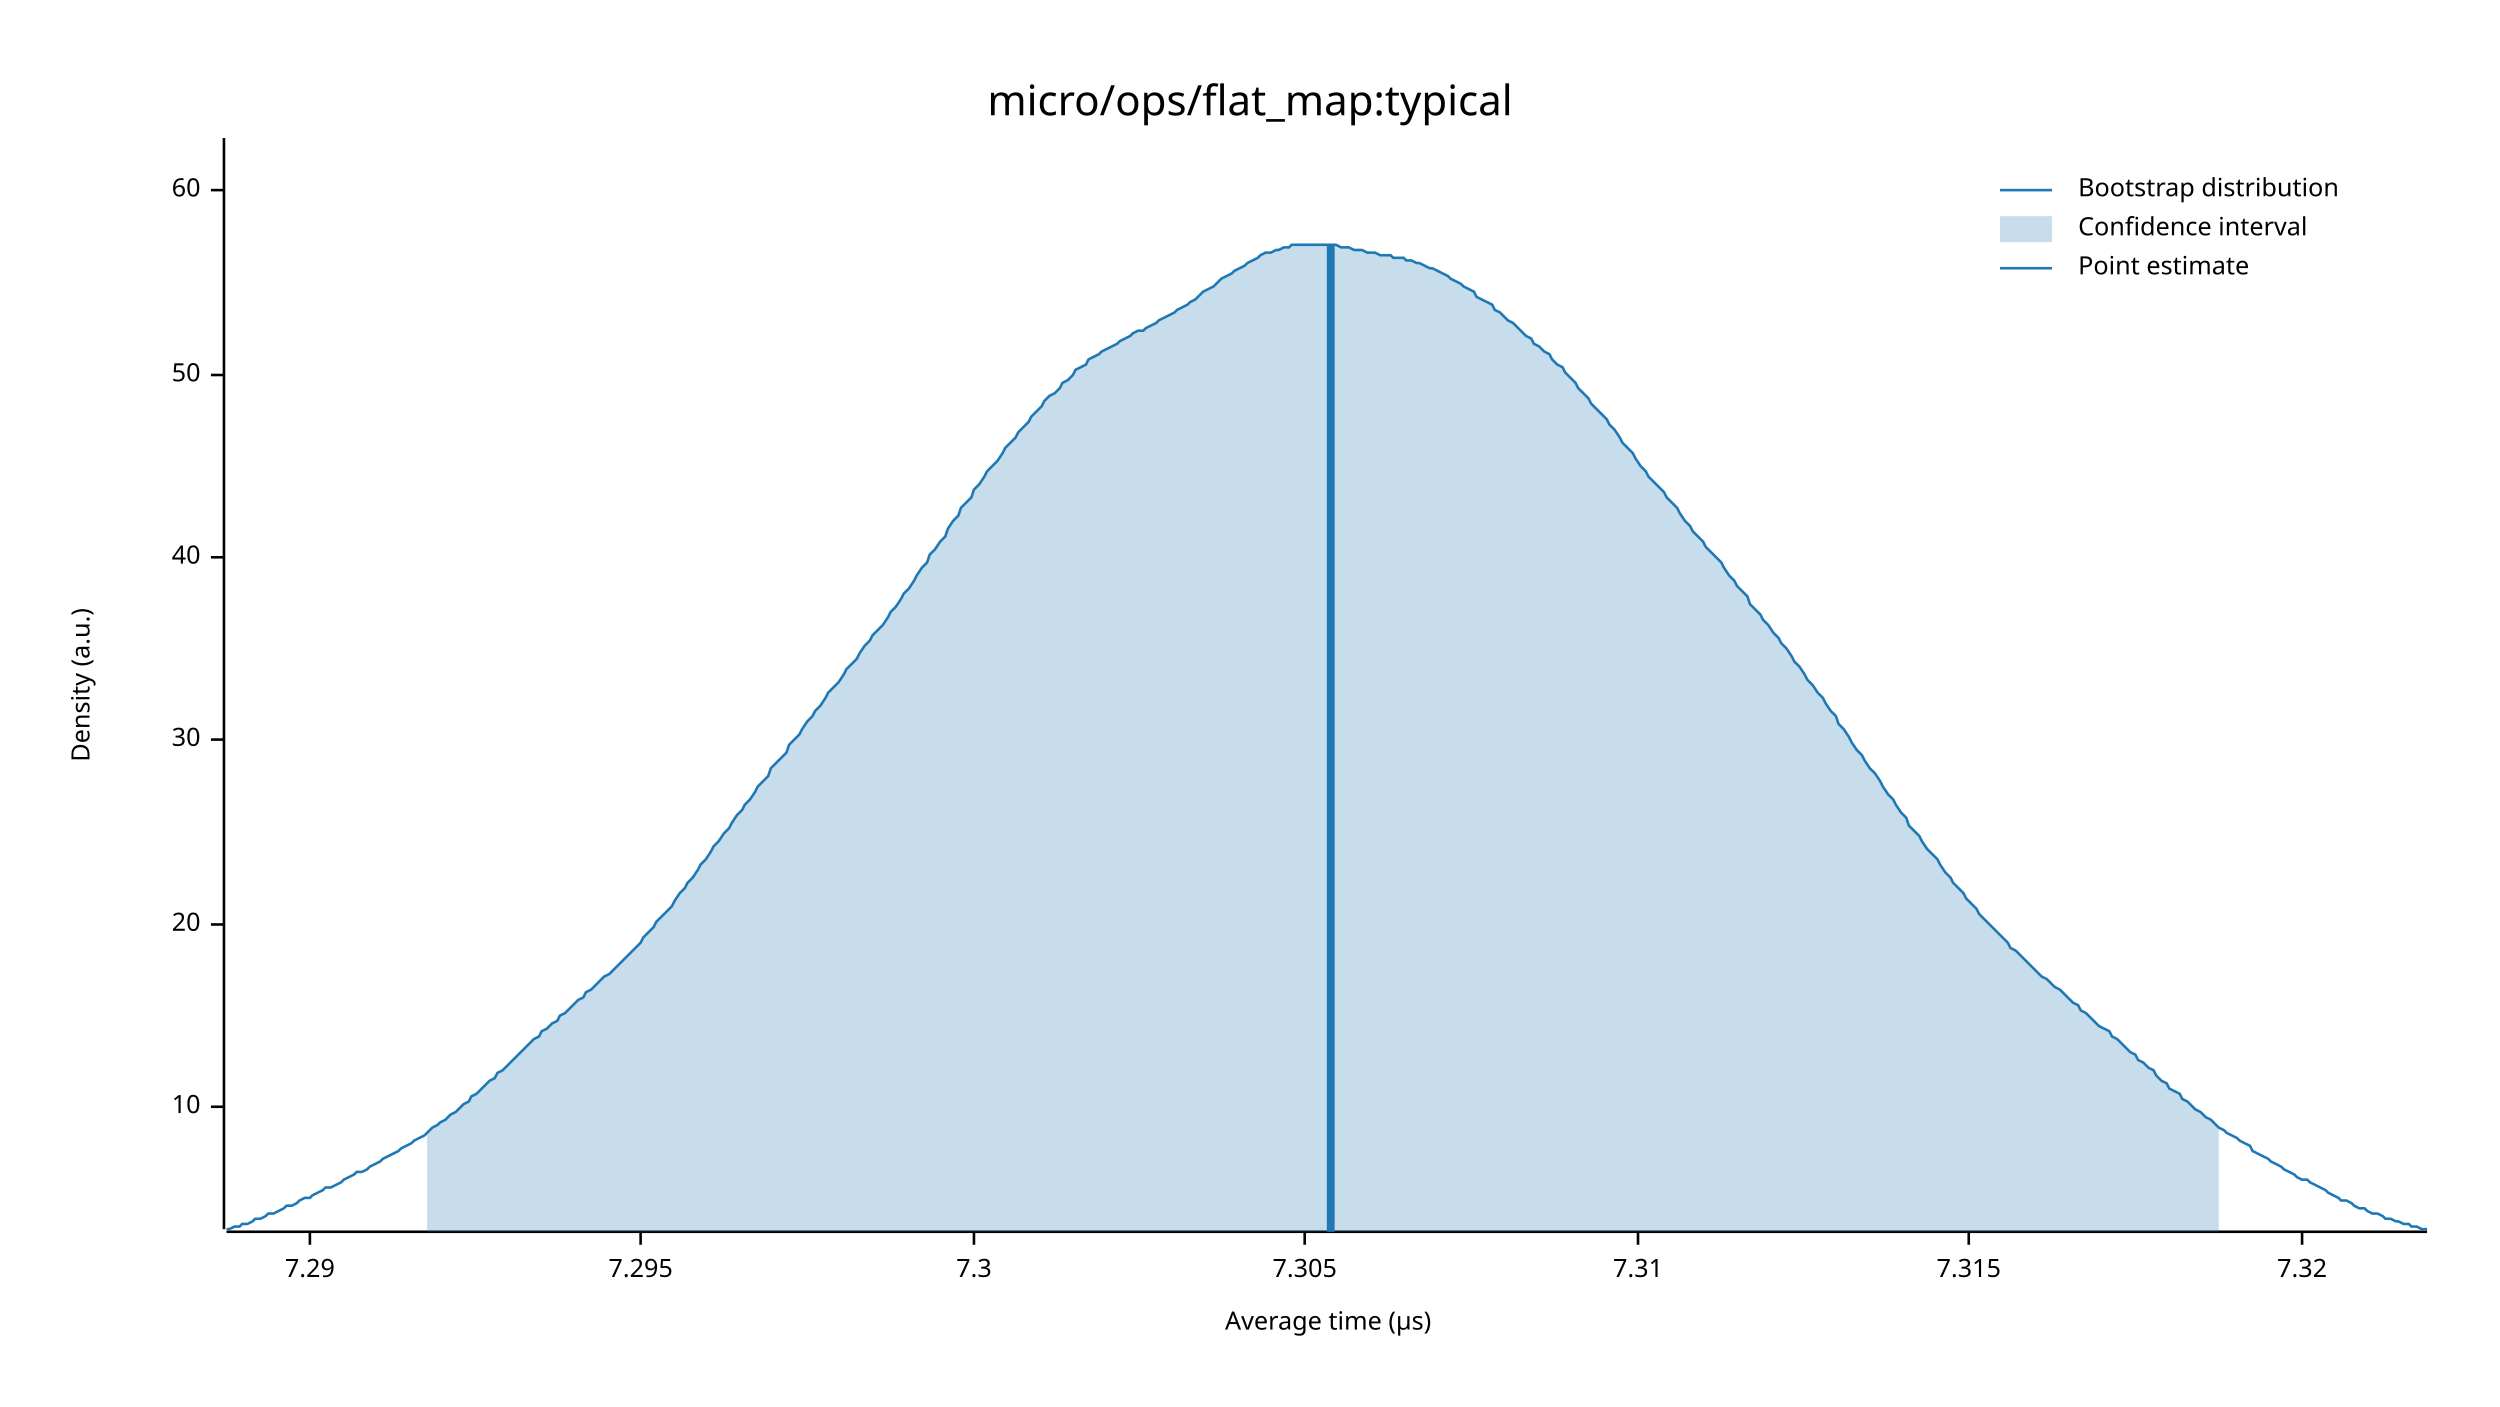
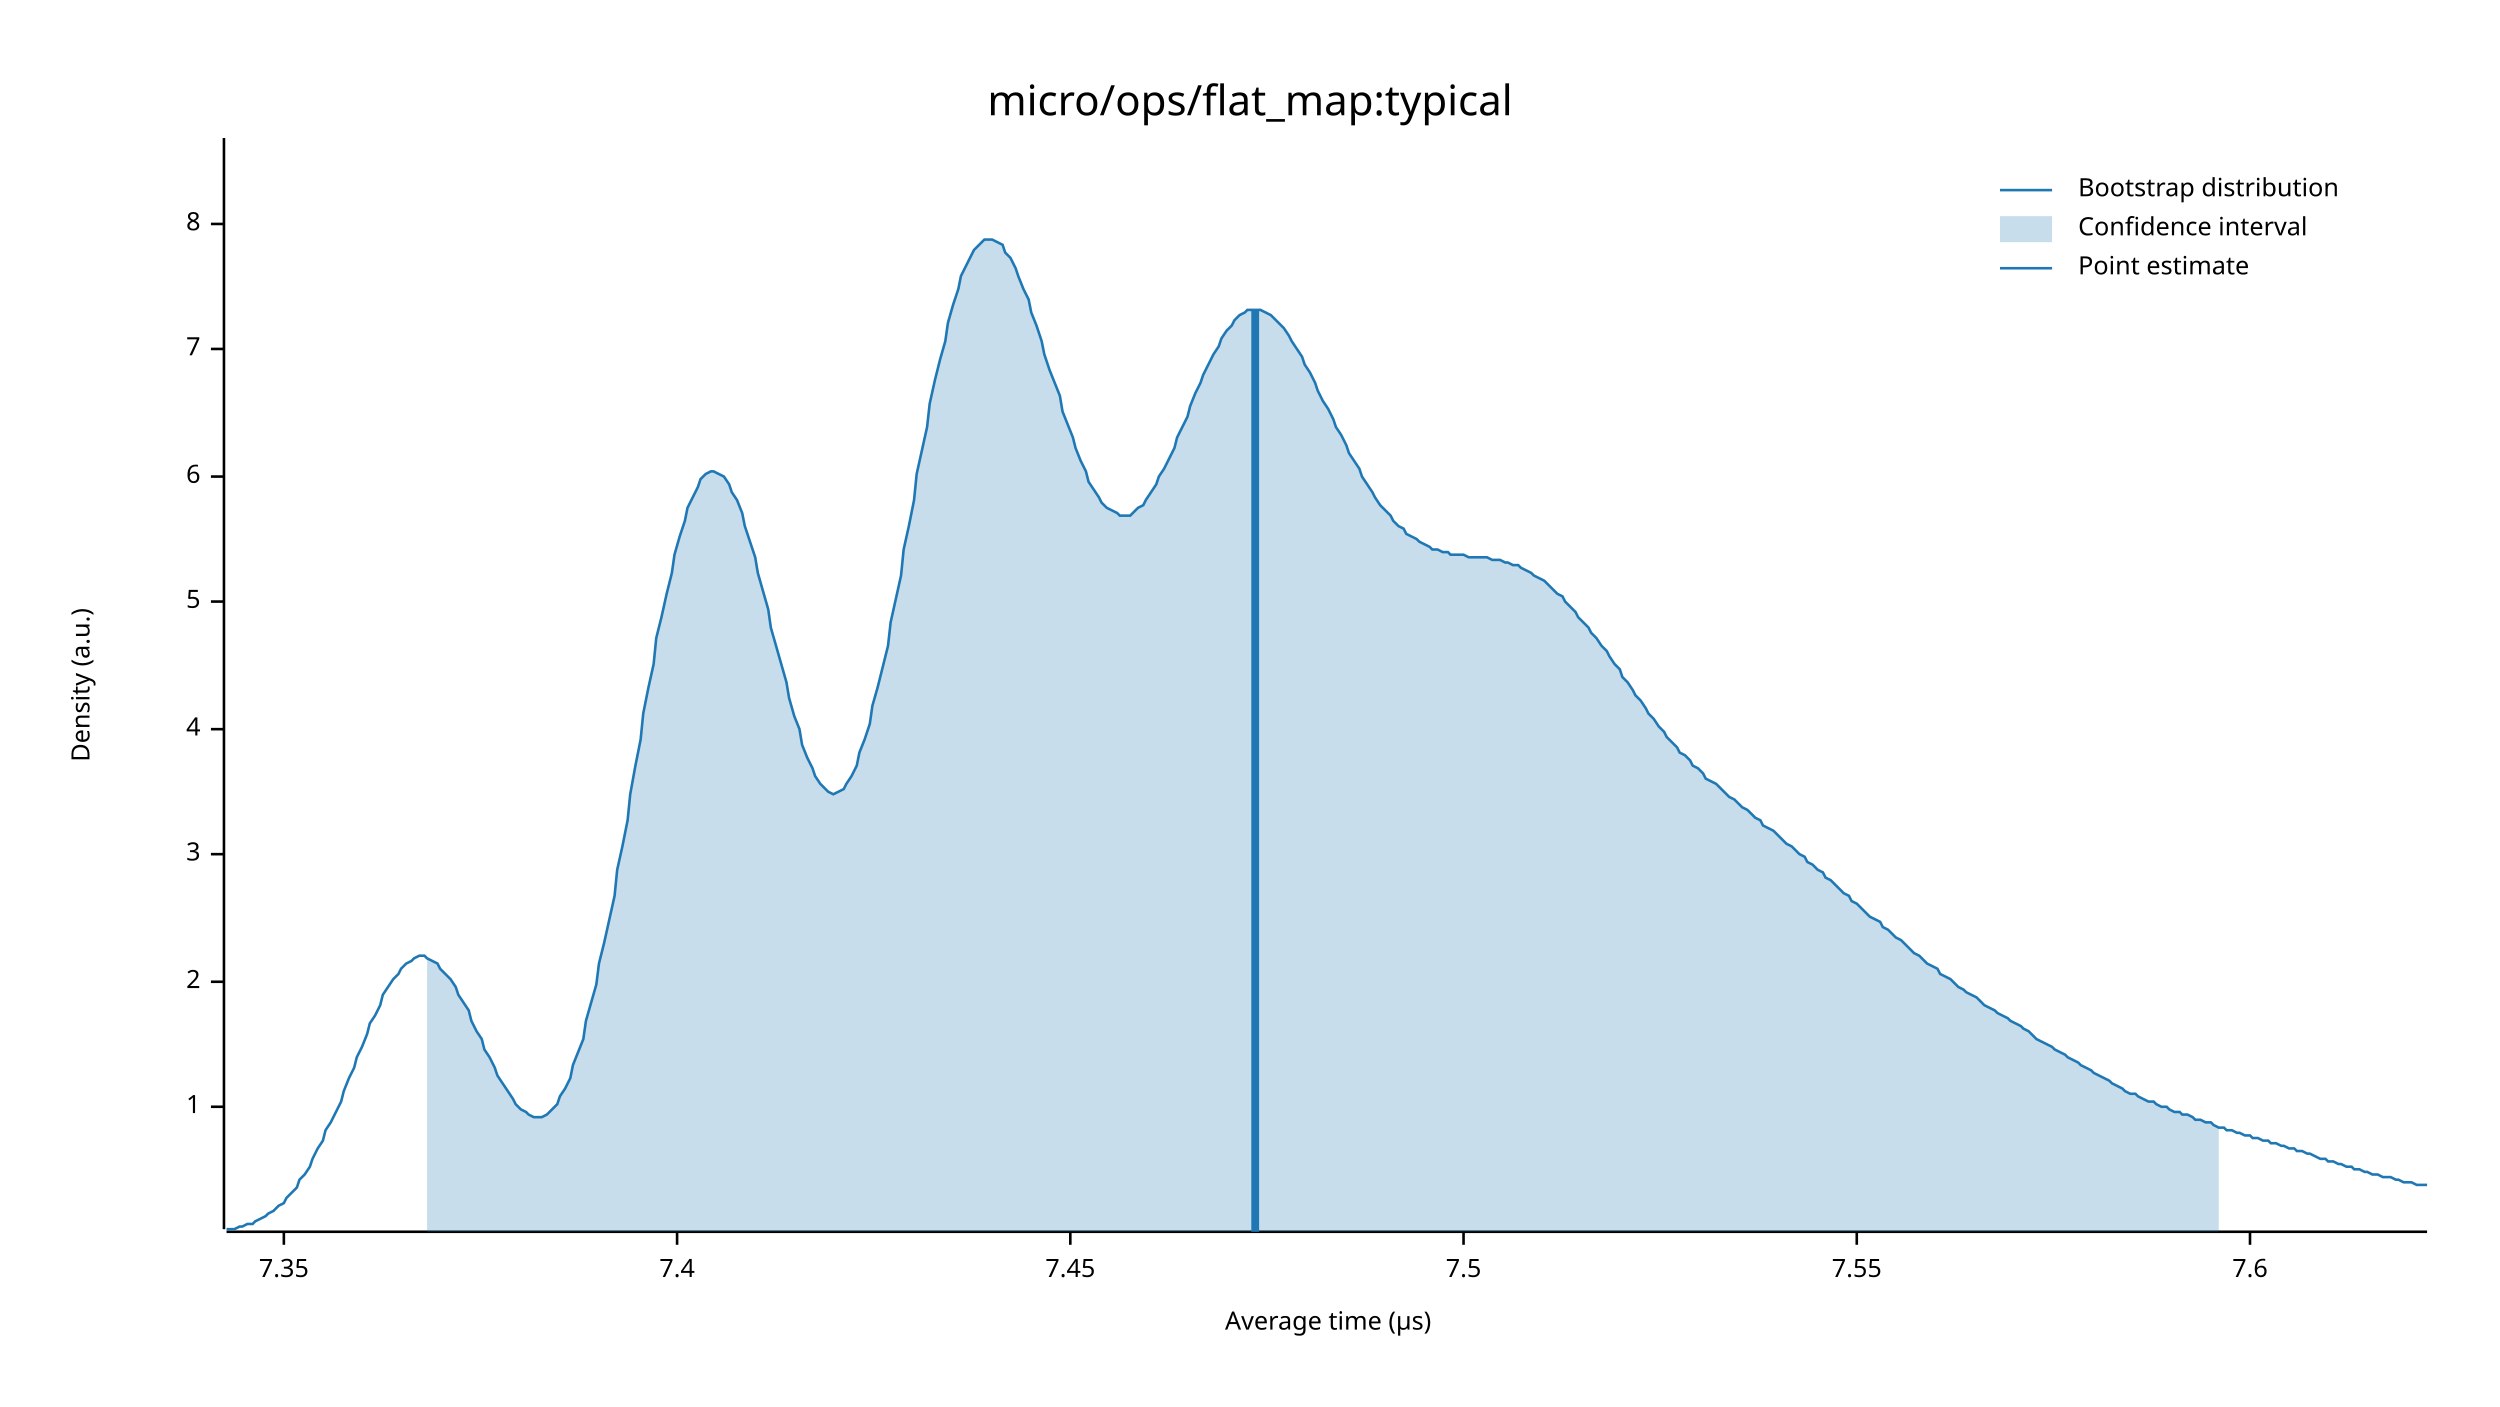
<svg xmlns="http://www.w3.org/2000/svg" width="960" height="540" viewBox="0 0 960 540">
  <text x="480" y="32" dy="0.76em" text-anchor="middle" font-family="sans-serif" font-size="16.129" opacity="1" fill="#000000">
micro/ops/flat_map:typical
</text>
  <text x="27" y="263" dy="0.76em" text-anchor="middle" font-family="sans-serif" font-size="9.677" opacity="1" fill="#000000" transform="rotate(270, 27, 263)">
Density (a.u.)
</text>
  <text x="510" y="513" dy="-0.5ex" text-anchor="middle" font-family="sans-serif" font-size="9.677" opacity="1" fill="#000000">
Average time (µs)
</text>
  <polyline fill="none" opacity="1" stroke="#000000" stroke-width="1" points="86,53 86,472 " />
  <text x="77" y="425" dy="0.5ex" text-anchor="end" font-family="sans-serif" font-size="9.677" opacity="1" fill="#000000">
- 10
+ 1
</text>
  <polyline fill="none" opacity="1" stroke="#000000" stroke-width="1" points="81,425 86,425 " />
-   <text x="77" y="355" dy="0.5ex" text-anchor="end" font-family="sans-serif" font-size="9.677" opacity="1" fill="#000000">
- 20
+   <text x="77" y="377" dy="0.5ex" text-anchor="end" font-family="sans-serif" font-size="9.677" opacity="1" fill="#000000">
+ 2
</text>
-   <polyline fill="none" opacity="1" stroke="#000000" stroke-width="1" points="81,355 86,355 " />
-   <text x="77" y="284" dy="0.5ex" text-anchor="end" font-family="sans-serif" font-size="9.677" opacity="1" fill="#000000">
- 30
+   <polyline fill="none" opacity="1" stroke="#000000" stroke-width="1" points="81,377 86,377 " />
+   <text x="77" y="328" dy="0.5ex" text-anchor="end" font-family="sans-serif" font-size="9.677" opacity="1" fill="#000000">
+ 3
</text>
-   <polyline fill="none" opacity="1" stroke="#000000" stroke-width="1" points="81,284 86,284 " />
-   <text x="77" y="214" dy="0.5ex" text-anchor="end" font-family="sans-serif" font-size="9.677" opacity="1" fill="#000000">
- 40
+   <polyline fill="none" opacity="1" stroke="#000000" stroke-width="1" points="81,328 86,328 " />
+   <text x="77" y="280" dy="0.5ex" text-anchor="end" font-family="sans-serif" font-size="9.677" opacity="1" fill="#000000">
+ 4
</text>
-   <polyline fill="none" opacity="1" stroke="#000000" stroke-width="1" points="81,214 86,214 " />
-   <text x="77" y="144" dy="0.5ex" text-anchor="end" font-family="sans-serif" font-size="9.677" opacity="1" fill="#000000">
- 50
+   <polyline fill="none" opacity="1" stroke="#000000" stroke-width="1" points="81,280 86,280 " />
+   <text x="77" y="231" dy="0.5ex" text-anchor="end" font-family="sans-serif" font-size="9.677" opacity="1" fill="#000000">
+ 5
</text>
-   <polyline fill="none" opacity="1" stroke="#000000" stroke-width="1" points="81,144 86,144 " />
-   <text x="77" y="73" dy="0.5ex" text-anchor="end" font-family="sans-serif" font-size="9.677" opacity="1" fill="#000000">
- 60
+   <polyline fill="none" opacity="1" stroke="#000000" stroke-width="1" points="81,231 86,231 " />
+   <text x="77" y="183" dy="0.5ex" text-anchor="end" font-family="sans-serif" font-size="9.677" opacity="1" fill="#000000">
+ 6
</text>
-   <polyline fill="none" opacity="1" stroke="#000000" stroke-width="1" points="81,73 86,73 " />
+   <polyline fill="none" opacity="1" stroke="#000000" stroke-width="1" points="81,183 86,183 " />
+   <text x="77" y="134" dy="0.5ex" text-anchor="end" font-family="sans-serif" font-size="9.677" opacity="1" fill="#000000">
+ 7
+ </text>
+   <polyline fill="none" opacity="1" stroke="#000000" stroke-width="1" points="81,134 86,134 " />
+   <text x="77" y="86" dy="0.5ex" text-anchor="end" font-family="sans-serif" font-size="9.677" opacity="1" fill="#000000">
+ 8
+ </text>
+   <polyline fill="none" opacity="1" stroke="#000000" stroke-width="1" points="81,86 86,86 " />
  <polyline fill="none" opacity="1" stroke="#000000" stroke-width="1" points="87,473 932,473 " />
-   <text x="119" y="483" dy="0.76em" text-anchor="middle" font-family="sans-serif" font-size="9.677" opacity="1" fill="#000000">
- 7.29
+   <text x="109" y="483" dy="0.76em" text-anchor="middle" font-family="sans-serif" font-size="9.677" opacity="1" fill="#000000">
+ 7.35
</text>
-   <polyline fill="none" opacity="1" stroke="#000000" stroke-width="1" points="119,473 119,478 " />
-   <text x="246" y="483" dy="0.76em" text-anchor="middle" font-family="sans-serif" font-size="9.677" opacity="1" fill="#000000">
- 7.295
+   <polyline fill="none" opacity="1" stroke="#000000" stroke-width="1" points="109,473 109,478 " />
+   <text x="260" y="483" dy="0.76em" text-anchor="middle" font-family="sans-serif" font-size="9.677" opacity="1" fill="#000000">
+ 7.4
</text>
-   <polyline fill="none" opacity="1" stroke="#000000" stroke-width="1" points="246,473 246,478 " />
-   <text x="374" y="483" dy="0.76em" text-anchor="middle" font-family="sans-serif" font-size="9.677" opacity="1" fill="#000000">
- 7.3
+   <polyline fill="none" opacity="1" stroke="#000000" stroke-width="1" points="260,473 260,478 " />
+   <text x="411" y="483" dy="0.76em" text-anchor="middle" font-family="sans-serif" font-size="9.677" opacity="1" fill="#000000">
+ 7.45
</text>
-   <polyline fill="none" opacity="1" stroke="#000000" stroke-width="1" points="374,473 374,478 " />
-   <text x="501" y="483" dy="0.76em" text-anchor="middle" font-family="sans-serif" font-size="9.677" opacity="1" fill="#000000">
- 7.305
+   <polyline fill="none" opacity="1" stroke="#000000" stroke-width="1" points="411,473 411,478 " />
+   <text x="562" y="483" dy="0.76em" text-anchor="middle" font-family="sans-serif" font-size="9.677" opacity="1" fill="#000000">
+ 7.5
</text>
-   <polyline fill="none" opacity="1" stroke="#000000" stroke-width="1" points="501,473 501,478 " />
-   <text x="629" y="483" dy="0.76em" text-anchor="middle" font-family="sans-serif" font-size="9.677" opacity="1" fill="#000000">
- 7.31
+   <polyline fill="none" opacity="1" stroke="#000000" stroke-width="1" points="562,473 562,478 " />
+   <text x="713" y="483" dy="0.76em" text-anchor="middle" font-family="sans-serif" font-size="9.677" opacity="1" fill="#000000">
+ 7.55
</text>
-   <polyline fill="none" opacity="1" stroke="#000000" stroke-width="1" points="629,473 629,478 " />
-   <text x="756" y="483" dy="0.76em" text-anchor="middle" font-family="sans-serif" font-size="9.677" opacity="1" fill="#000000">
- 7.315
+   <polyline fill="none" opacity="1" stroke="#000000" stroke-width="1" points="713,473 713,478 " />
+   <text x="864" y="483" dy="0.76em" text-anchor="middle" font-family="sans-serif" font-size="9.677" opacity="1" fill="#000000">
+ 7.6
</text>
-   <polyline fill="none" opacity="1" stroke="#000000" stroke-width="1" points="756,473 756,478 " />
-   <text x="884" y="483" dy="0.76em" text-anchor="middle" font-family="sans-serif" font-size="9.677" opacity="1" fill="#000000">
- 7.32
- </text>
-   <polyline fill="none" opacity="1" stroke="#000000" stroke-width="1" points="884,473 884,478 " />
-   <polyline fill="none" opacity="1" stroke="#1F78B4" stroke-width="1" points="87,472 88,472 90,471 92,471 93,470 95,470 97,469 98,468 100,468 102,467 103,466 105,466 107,465 109,464 110,463 112,463 114,462 115,461 117,460 119,460 120,459 122,458 124,457 125,456 127,456 129,455 131,454 132,453 134,452 136,451 137,450 139,450 141,449 142,448 144,447 146,446 147,445 149,444 151,443 153,442 154,441 156,440 158,439 159,438 161,437 163,436 164,435 166,433 168,432 169,431 171,430 173,428 175,427 176,426 178,424 180,423 181,421 183,420 185,418 186,417 188,415 190,414 191,412 193,411 195,409 197,407 198,406 200,404 202,402 203,401 205,399 207,398 208,396 210,395 212,393 214,392 215,390 217,389 219,387 220,386 222,384 224,383 225,381 227,380 229,378 230,377 232,375 234,374 236,372 237,371 239,369 241,367 242,366 244,364 246,362 247,360 249,358 251,356 252,354 254,352 256,350 258,348 259,346 261,343 263,341 264,339 266,337 268,334 269,332 271,330 273,327 274,325 276,323 278,320 280,318 281,316 283,313 285,311 286,309 288,307 290,304 291,302 293,300 295,298 296,295 298,293 300,291 302,289 303,286 305,284 307,282 308,280 310,277 312,275 313,273 315,271 317,268 318,266 320,264 322,262 324,259 325,257 327,255 329,253 330,251 332,248 334,246 335,244 337,242 339,240 341,237 342,235 344,233 346,230 347,228 349,226 351,223 352,221 354,218 356,216 357,213 359,211 361,208 363,206 364,203 366,200 368,198 369,195 371,193 373,191 374,188 376,186 378,183 379,181 381,179 383,177 385,174 386,172 388,170 390,168 391,166 393,164 395,162 396,160 398,158 400,156 401,154 403,152 405,151 407,149 408,147 410,146 412,144 413,142 415,141 417,140 418,138 420,137 422,136 423,135 425,134 427,133 429,132 430,131 432,130 434,129 435,128 437,127 439,127 440,126 442,125 444,124 445,123 447,122 449,121 451,120 452,119 454,118 456,117 457,116 459,115 461,113 462,112 464,111 466,110 468,108 469,107 471,106 473,105 474,104 476,103 478,102 479,101 481,100 483,99 484,98 486,97 488,97 490,96 491,96 493,95 495,95 496,94 498,94 500,94 501,94 503,94 505,94 506,94 508,94 510,94 512,94 513,94 515,95 517,95 518,95 520,96 522,96 523,96 525,97 527,97 528,97 530,98 532,98 534,98 535,99 537,99 539,99 540,100 542,100 544,101 545,101 547,102 549,103 550,103 552,104 554,105 556,106 557,107 559,108 561,109 562,110 564,111 566,112 567,114 569,115 571,116 573,117 574,119 576,120 578,122 579,123 581,124 583,126 584,127 586,129 588,130 589,132 591,133 593,135 595,136 596,138 598,140 600,141 601,143 603,145 605,147 606,149 608,151 610,153 611,155 613,157 615,159 617,161 618,163 620,165 622,168 623,170 625,172 627,174 628,176 630,179 632,181 633,183 635,185 637,187 639,189 640,191 642,193 644,195 645,197 647,200 649,202 650,204 652,206 654,208 655,210 657,212 659,214 661,216 662,218 664,221 666,223 667,225 669,227 671,229 672,232 674,234 676,236 677,238 679,240 681,243 683,245 684,247 686,249 688,252 689,254 691,256 693,259 694,261 696,263 698,266 700,268 701,270 703,273 705,275 706,278 708,280 710,283 711,285 713,288 715,290 716,292 718,295 720,297 722,300 723,302 725,305 727,307 728,309 730,312 732,314 733,317 735,319 737,321 738,323 740,326 742,328 744,330 745,332 747,335 749,337 750,339 752,341 754,343 755,345 757,347 759,349 760,351 762,353 764,355 766,357 767,358 769,360 771,362 772,364 774,365 776,367 777,368 779,370 781,372 782,373 784,375 786,376 788,378 789,379 791,380 793,382 794,383 796,385 798,386 799,388 801,389 803,391 804,392 806,394 808,395 810,396 811,398 813,399 815,401 816,402 818,404 820,405 821,407 823,408 825,410 827,411 828,413 830,415 832,416 833,418 835,419 837,420 838,422 840,423 842,425 843,426 845,427 847,429 849,430 850,431 852,433 854,434 855,435 857,436 859,437 860,438 862,439 864,440 865,442 867,443 869,444 871,445 872,446 874,447 876,448 877,449 879,450 881,451 882,452 884,453 886,453 887,454 889,455 891,456 893,457 894,458 896,459 898,460 899,461 901,461 903,462 904,463 906,464 908,464 909,465 911,466 913,466 915,467 916,468 918,468 920,469 921,469 923,470 925,470 926,471 928,471 930,472 932,472 " />
-   <polygon opacity="0.25" fill="#1F78B4" points="164,435 166,433 168,432 169,431 171,430 173,428 175,427 176,426 178,424 180,423 181,421 183,420 185,418 186,417 188,415 190,414 191,412 193,411 195,409 197,407 198,406 200,404 202,402 203,401 205,399 207,398 208,396 210,395 212,393 214,392 215,390 217,389 219,387 220,386 222,384 224,383 225,381 227,380 229,378 230,377 232,375 234,374 236,372 237,371 239,369 241,367 242,366 244,364 246,362 247,360 249,358 251,356 252,354 254,352 256,350 258,348 259,346 261,343 263,341 264,339 266,337 268,334 269,332 271,330 273,327 274,325 276,323 278,320 280,318 281,316 283,313 285,311 286,309 288,307 290,304 291,302 293,300 295,298 296,295 298,293 300,291 302,289 303,286 305,284 307,282 308,280 310,277 312,275 313,273 315,271 317,268 318,266 320,264 322,262 324,259 325,257 327,255 329,253 330,251 332,248 334,246 335,244 337,242 339,240 341,237 342,235 344,233 346,230 347,228 349,226 351,223 352,221 354,218 356,216 357,213 359,211 361,208 363,206 364,203 366,200 368,198 369,195 371,193 373,191 374,188 376,186 378,183 379,181 381,179 383,177 385,174 386,172 388,170 390,168 391,166 393,164 395,162 396,160 398,158 400,156 401,154 403,152 405,151 407,149 408,147 410,146 412,144 413,142 415,141 417,140 418,138 420,137 422,136 423,135 425,134 427,133 429,132 430,131 432,130 434,129 435,128 437,127 439,127 440,126 442,125 444,124 445,123 447,122 449,121 451,120 452,119 454,118 456,117 457,116 459,115 461,113 462,112 464,111 466,110 468,108 469,107 471,106 473,105 474,104 476,103 478,102 479,101 481,100 483,99 484,98 486,97 488,97 490,96 491,96 493,95 495,95 496,94 498,94 500,94 501,94 503,94 505,94 506,94 508,94 510,94 512,94 513,94 515,95 517,95 518,95 520,96 522,96 523,96 525,97 527,97 528,97 530,98 532,98 534,98 535,99 537,99 539,99 540,100 542,100 544,101 545,101 547,102 549,103 550,103 552,104 554,105 556,106 557,107 559,108 561,109 562,110 564,111 566,112 567,114 569,115 571,116 573,117 574,119 576,120 578,122 579,123 581,124 583,126 584,127 586,129 588,130 589,132 591,133 593,135 595,136 596,138 598,140 600,141 601,143 603,145 605,147 606,149 608,151 610,153 611,155 613,157 615,159 617,161 618,163 620,165 622,168 623,170 625,172 627,174 628,176 630,179 632,181 633,183 635,185 637,187 639,189 640,191 642,193 644,195 645,197 647,200 649,202 650,204 652,206 654,208 655,210 657,212 659,214 661,216 662,218 664,221 666,223 667,225 669,227 671,229 672,232 674,234 676,236 677,238 679,240 681,243 683,245 684,247 686,249 688,252 689,254 691,256 693,259 694,261 696,263 698,266 700,268 701,270 703,273 705,275 706,278 708,280 710,283 711,285 713,288 715,290 716,292 718,295 720,297 722,300 723,302 725,305 727,307 728,309 730,312 732,314 733,317 735,319 737,321 738,323 740,326 742,328 744,330 745,332 747,335 749,337 750,339 752,341 754,343 755,345 757,347 759,349 760,351 762,353 764,355 766,357 767,358 769,360 771,362 772,364 774,365 776,367 777,368 779,370 781,372 782,373 784,375 786,376 788,378 789,379 791,380 793,382 794,383 796,385 798,386 799,388 801,389 803,391 804,392 806,394 808,395 810,396 811,398 813,399 815,401 816,402 818,404 820,405 821,407 823,408 825,410 827,411 828,413 830,415 832,416 833,418 835,419 837,420 838,422 840,423 842,425 843,426 845,427 847,429 849,430 850,431 852,433 852,473 164,473 " />
-   <polyline fill="none" opacity="1" stroke="#1F78B4" stroke-width="3" points="511,473 511,94 " />
+   <polyline fill="none" opacity="1" stroke="#000000" stroke-width="1" points="864,473 864,478 " />
+   <polyline fill="none" opacity="1" stroke="#1F78B4" stroke-width="1" points="87,472 88,472 90,472 92,471 93,471 95,470 97,470 98,469 100,468 102,467 103,466 105,465 107,463 109,462 110,460 112,458 114,456 115,453 117,451 119,448 120,445 122,441 124,438 125,434 127,431 129,427 131,423 132,419 134,414 136,410 137,406 139,402 141,397 142,393 144,390 146,386 147,382 149,379 151,376 153,374 154,372 156,370 158,369 159,368 161,367 163,367 164,368 166,369 168,370 169,372 171,374 173,376 175,379 176,382 178,385 180,388 181,392 183,396 185,399 186,403 188,406 190,410 191,413 193,416 195,419 197,422 198,424 200,426 202,427 203,428 205,429 207,429 208,429 210,428 212,426 214,424 215,421 217,418 219,414 220,409 222,404 224,399 225,392 227,385 229,378 230,370 232,362 234,353 236,344 237,334 239,325 241,315 242,305 244,294 246,284 247,274 249,264 251,255 252,245 254,237 256,228 258,220 259,213 261,206 263,200 264,195 266,191 268,187 269,184 271,182 273,181 274,181 276,182 278,183 280,186 281,189 283,192 285,197 286,202 288,208 290,214 291,220 293,227 295,234 296,241 298,248 300,255 302,262 303,268 305,275 307,280 308,286 310,291 312,295 313,298 315,301 317,303 318,304 320,305 322,304 324,303 325,301 327,298 329,294 330,289 332,284 334,278 335,271 337,264 339,256 341,248 342,239 344,230 346,221 347,211 349,202 351,192 352,182 354,173 356,164 357,155 359,146 361,138 363,131 364,124 366,117 368,111 369,106 371,102 373,98 374,96 376,94 378,92 379,92 381,92 383,93 385,94 386,97 388,99 390,103 391,106 393,111 395,115 396,120 398,125 400,131 401,136 403,142 405,147 407,152 408,158 410,163 412,168 413,172 415,177 417,181 418,185 420,188 422,191 423,193 425,195 427,196 429,197 430,198 432,198 434,198 435,197 437,195 439,194 440,192 442,189 444,186 445,183 447,180 449,176 451,172 452,168 454,164 456,160 457,156 459,151 461,147 462,144 464,140 466,136 468,133 469,130 471,127 473,125 474,123 476,121 478,120 479,119 481,119 483,119 484,119 486,120 488,121 490,123 491,124 493,126 495,129 496,131 498,134 500,137 501,140 503,143 505,147 506,150 508,154 510,157 512,161 513,164 515,167 517,171 518,174 520,177 522,180 523,183 525,186 527,189 528,191 530,194 532,196 534,198 535,200 537,202 539,203 540,205 542,206 544,207 545,208 547,209 549,210 550,211 552,211 554,212 556,212 557,213 559,213 561,213 562,213 564,214 566,214 567,214 569,214 571,214 573,215 574,215 576,215 578,216 579,216 581,217 583,217 584,218 586,219 588,220 589,221 591,222 593,223 595,225 596,226 598,228 600,229 601,231 603,233 605,235 606,237 608,239 610,241 611,243 613,245 615,248 617,250 618,252 620,255 622,257 623,260 625,262 627,265 628,267 630,269 632,272 633,274 635,276 637,279 639,281 640,283 642,285 644,287 645,289 647,290 649,292 650,294 652,295 654,297 655,299 657,300 659,301 661,303 662,304 664,306 666,307 667,308 669,310 671,311 672,312 674,314 676,315 677,317 679,318 681,319 683,321 684,322 686,324 688,325 689,326 691,328 693,329 694,331 696,332 698,334 700,335 701,337 703,338 705,340 706,341 708,343 710,344 711,346 713,347 715,349 716,350 718,352 720,353 722,354 723,356 725,357 727,359 728,360 730,361 732,363 733,364 735,366 737,367 738,368 740,370 742,371 744,372 745,374 747,375 749,376 750,377 752,379 754,380 755,381 757,382 759,383 760,384 762,386 764,387 766,388 767,389 769,390 771,391 772,392 774,393 776,394 777,395 779,396 781,398 782,399 784,400 786,401 788,402 789,403 791,404 793,405 794,406 796,407 798,408 799,409 801,410 803,411 804,412 806,413 808,414 810,415 811,416 813,417 815,418 816,419 818,420 820,420 821,421 823,422 825,423 827,423 828,424 830,425 832,425 833,426 835,427 837,427 838,428 840,428 842,429 843,430 845,430 847,431 849,431 850,432 852,433 854,433 855,434 857,434 859,435 860,435 862,436 864,436 865,437 867,437 869,438 871,438 872,439 874,439 876,440 877,440 879,441 881,441 882,442 884,442 886,443 887,443 889,444 891,445 893,445 894,446 896,446 898,447 899,447 901,448 903,448 904,449 906,449 908,450 909,450 911,451 913,451 915,452 916,452 918,452 920,453 921,453 923,454 925,454 926,454 928,455 930,455 932,455 " />
+   <polygon opacity="0.25" fill="#1F78B4" points="164,368 166,369 168,370 169,372 171,374 173,376 175,379 176,382 178,385 180,388 181,392 183,396 185,399 186,403 188,406 190,410 191,413 193,416 195,419 197,422 198,424 200,426 202,427 203,428 205,429 207,429 208,429 210,428 212,426 214,424 215,421 217,418 219,414 220,409 222,404 224,399 225,392 227,385 229,378 230,370 232,362 234,353 236,344 237,334 239,325 241,315 242,305 244,294 246,284 247,274 249,264 251,255 252,245 254,237 256,228 258,220 259,213 261,206 263,200 264,195 266,191 268,187 269,184 271,182 273,181 274,181 276,182 278,183 280,186 281,189 283,192 285,197 286,202 288,208 290,214 291,220 293,227 295,234 296,241 298,248 300,255 302,262 303,268 305,275 307,280 308,286 310,291 312,295 313,298 315,301 317,303 318,304 320,305 322,304 324,303 325,301 327,298 329,294 330,289 332,284 334,278 335,271 337,264 339,256 341,248 342,239 344,230 346,221 347,211 349,202 351,192 352,182 354,173 356,164 357,155 359,146 361,138 363,131 364,124 366,117 368,111 369,106 371,102 373,98 374,96 376,94 378,92 379,92 381,92 383,93 385,94 386,97 388,99 390,103 391,106 393,111 395,115 396,120 398,125 400,131 401,136 403,142 405,147 407,152 408,158 410,163 412,168 413,172 415,177 417,181 418,185 420,188 422,191 423,193 425,195 427,196 429,197 430,198 432,198 434,198 435,197 437,195 439,194 440,192 442,189 444,186 445,183 447,180 449,176 451,172 452,168 454,164 456,160 457,156 459,151 461,147 462,144 464,140 466,136 468,133 469,130 471,127 473,125 474,123 476,121 478,120 479,119 481,119 483,119 484,119 486,120 488,121 490,123 491,124 493,126 495,129 496,131 498,134 500,137 501,140 503,143 505,147 506,150 508,154 510,157 512,161 513,164 515,167 517,171 518,174 520,177 522,180 523,183 525,186 527,189 528,191 530,194 532,196 534,198 535,200 537,202 539,203 540,205 542,206 544,207 545,208 547,209 549,210 550,211 552,211 554,212 556,212 557,213 559,213 561,213 562,213 564,214 566,214 567,214 569,214 571,214 573,215 574,215 576,215 578,216 579,216 581,217 583,217 584,218 586,219 588,220 589,221 591,222 593,223 595,225 596,226 598,228 600,229 601,231 603,233 605,235 606,237 608,239 610,241 611,243 613,245 615,248 617,250 618,252 620,255 622,257 623,260 625,262 627,265 628,267 630,269 632,272 633,274 635,276 637,279 639,281 640,283 642,285 644,287 645,289 647,290 649,292 650,294 652,295 654,297 655,299 657,300 659,301 661,303 662,304 664,306 666,307 667,308 669,310 671,311 672,312 674,314 676,315 677,317 679,318 681,319 683,321 684,322 686,324 688,325 689,326 691,328 693,329 694,331 696,332 698,334 700,335 701,337 703,338 705,340 706,341 708,343 710,344 711,346 713,347 715,349 716,350 718,352 720,353 722,354 723,356 725,357 727,359 728,360 730,361 732,363 733,364 735,366 737,367 738,368 740,370 742,371 744,372 745,374 747,375 749,376 750,377 752,379 754,380 755,381 757,382 759,383 760,384 762,386 764,387 766,388 767,389 769,390 771,391 772,392 774,393 776,394 777,395 779,396 781,398 782,399 784,400 786,401 788,402 789,403 791,404 793,405 794,406 796,407 798,408 799,409 801,410 803,411 804,412 806,413 808,414 810,415 811,416 813,417 815,418 816,419 818,420 820,420 821,421 823,422 825,423 827,423 828,424 830,425 832,425 833,426 835,427 837,427 838,428 840,428 842,429 843,430 845,430 847,431 849,431 850,432 852,433 852,473 164,473 " />
+   <polyline fill="none" opacity="1" stroke="#1F78B4" stroke-width="3" points="482,473 482,119 " />
  <text x="798" y="68" dy="0.76em" text-anchor="start" font-family="sans-serif" font-size="9.677" opacity="1" fill="#000000">
Bootstrap distribution
</text>
  <text x="798" y="83" dy="0.76em" text-anchor="start" font-family="sans-serif" font-size="9.677" opacity="1" fill="#000000">
Confidence interval
</text>
  <text x="798" y="98" dy="0.76em" text-anchor="start" font-family="sans-serif" font-size="9.677" opacity="1" fill="#000000">
Point estimate
</text>
  <polyline fill="none" opacity="1" stroke="#1F78B4" stroke-width="1" points="768,73 788,73 " />
  <rect x="768" y="83" width="20" height="10" opacity="0.25" fill="#1F78B4" stroke="none" />
  <polyline fill="none" opacity="1" stroke="#1F78B4" stroke-width="1" points="768,103 788,103 " />
</svg>
